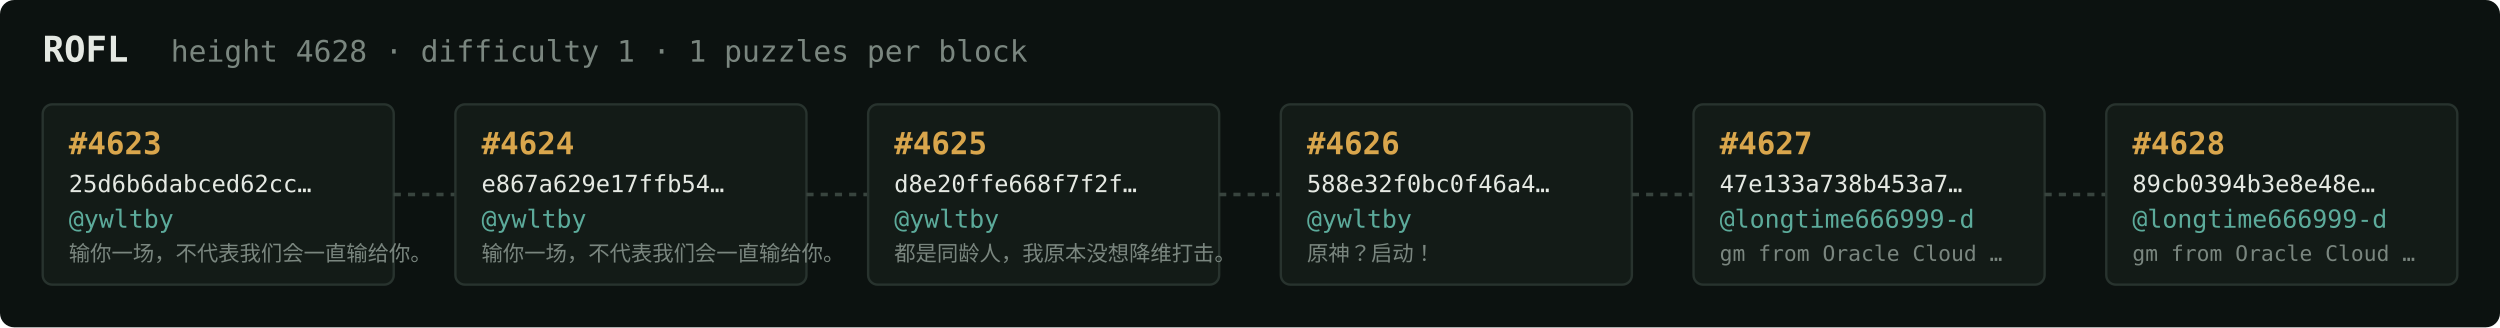
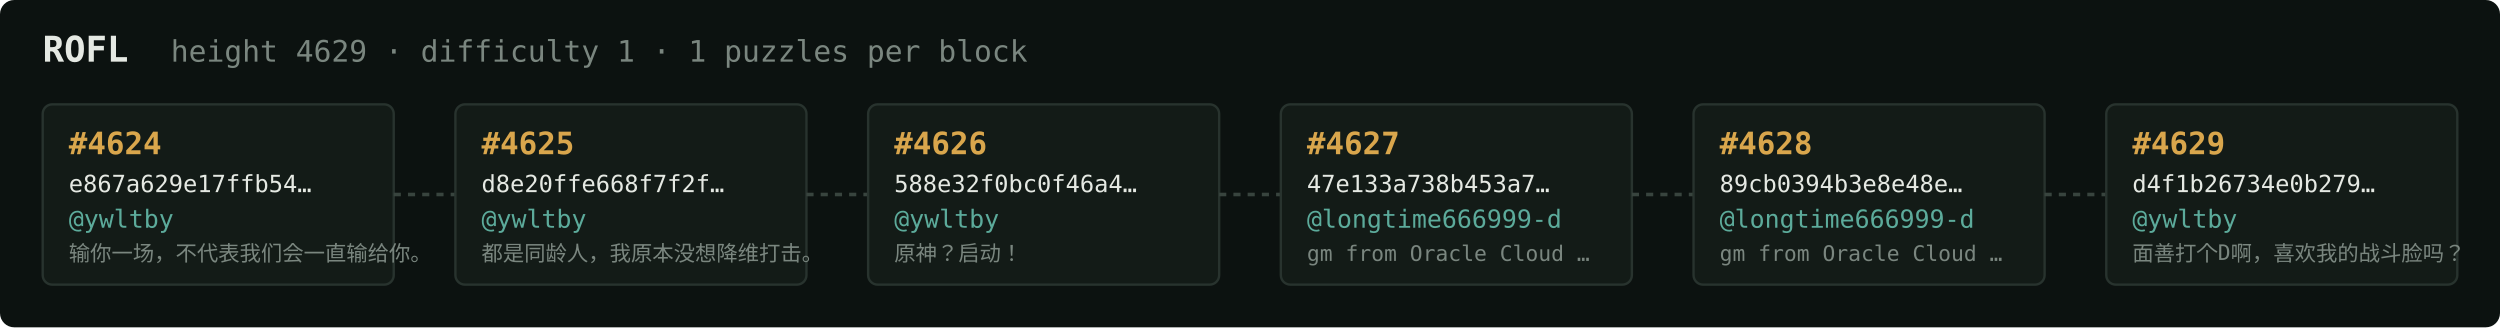
<svg xmlns="http://www.w3.org/2000/svg" width="1054" height="138" viewBox="0 0 1054 138" font-family="ui-monospace,SFMono-Regular,Menlo,monospace">
  <rect fill="#0c1210" width="1054" height="138" rx="6" />
  <text x="18" y="26" fill="#e5e9e3" font-size="15" font-weight="700">ROFL</text>
-   <text x="72" y="26" fill="#7a867f" font-size="12.5">height 4628 · difficulty 1 · 1 puzzles per block</text>
+   <text x="72" y="26" fill="#7a867f" font-size="12.5">height 4629 · difficulty 1 · 1 puzzles per block</text>
  <rect x="18" y="44" width="148" height="76" rx="4" fill="#131b17" stroke="#28332e" stroke-width="1" />
-   <text x="29" y="65" fill="#d9a64c" font-size="13" font-weight="700">#4623</text>
-   <text x="29" y="81" fill="#e5e9e3" font-size="10">25d6b6dabced62cc…</text>
+   <text x="29" y="65" fill="#d9a64c" font-size="13" font-weight="700">#4624</text>
+   <text x="29" y="81" fill="#e5e9e3" font-size="10">e867a629e17ffb54…</text>
  <text x="29" y="96" fill="#5cab9b" font-size="10.5">@ywltby</text>
  <text x="29" y="110" fill="#7a867f" font-size="9">输你一场，不代表我们会一直输给你。</text>
  <line x1="166" y1="82.0" x2="192" y2="82.0" stroke="#38443e" stroke-width="1.5" stroke-dasharray="3 3" />
  <rect x="192" y="44" width="148" height="76" rx="4" fill="#131b17" stroke="#28332e" stroke-width="1" />
-   <text x="203" y="65" fill="#d9a64c" font-size="13" font-weight="700">#4624</text>
-   <text x="203" y="81" fill="#e5e9e3" font-size="10">e867a629e17ffb54…</text>
+   <text x="203" y="65" fill="#d9a64c" font-size="13" font-weight="700">#4625</text>
+   <text x="203" y="81" fill="#e5e9e3" font-size="10">d8e20ffe668f7f2f…</text>
  <text x="203" y="96" fill="#5cab9b" font-size="10.5">@ywltby</text>
-   <text x="203" y="110" fill="#7a867f" font-size="9">输你一场，不代表我们会一直输给你。</text>
+   <text x="203" y="110" fill="#7a867f" font-size="9">都是同龄人，我原本没想降维打击。</text>
  <line x1="340" y1="82.0" x2="366" y2="82.0" stroke="#38443e" stroke-width="1.5" stroke-dasharray="3 3" />
  <rect x="366" y="44" width="148" height="76" rx="4" fill="#131b17" stroke="#28332e" stroke-width="1" />
-   <text x="377" y="65" fill="#d9a64c" font-size="13" font-weight="700">#4625</text>
-   <text x="377" y="81" fill="#e5e9e3" font-size="10">d8e20ffe668f7f2f…</text>
+   <text x="377" y="65" fill="#d9a64c" font-size="13" font-weight="700">#4626</text>
+   <text x="377" y="81" fill="#e5e9e3" font-size="10">588e32f0bc0f46a4…</text>
  <text x="377" y="96" fill="#5cab9b" font-size="10.5">@ywltby</text>
-   <text x="377" y="110" fill="#7a867f" font-size="9">都是同龄人，我原本没想降维打击。</text>
+   <text x="377" y="110" fill="#7a867f" font-size="9">原神？启动！</text>
  <line x1="514" y1="82.0" x2="540" y2="82.0" stroke="#38443e" stroke-width="1.5" stroke-dasharray="3 3" />
  <rect x="540" y="44" width="148" height="76" rx="4" fill="#131b17" stroke="#28332e" stroke-width="1" />
-   <text x="551" y="65" fill="#d9a64c" font-size="13" font-weight="700">#4626</text>
-   <text x="551" y="81" fill="#e5e9e3" font-size="10">588e32f0bc0f46a4…</text>
-   <text x="551" y="96" fill="#5cab9b" font-size="10.5">@ywltby</text>
-   <text x="551" y="110" fill="#7a867f" font-size="9">原神？启动！</text>
+   <text x="551" y="65" fill="#d9a64c" font-size="13" font-weight="700">#4627</text>
+   <text x="551" y="81" fill="#e5e9e3" font-size="10">47e133a738b453a7…</text>
+   <text x="551" y="96" fill="#5cab9b" font-size="10.5">@longtime666999-d</text>
+   <text x="551" y="110" fill="#7a867f" font-size="9">gm from Oracle Cloud …</text>
  <line x1="688" y1="82.0" x2="714" y2="82.0" stroke="#38443e" stroke-width="1.5" stroke-dasharray="3 3" />
  <rect x="714" y="44" width="148" height="76" rx="4" fill="#131b17" stroke="#28332e" stroke-width="1" />
-   <text x="725" y="65" fill="#d9a64c" font-size="13" font-weight="700">#4627</text>
-   <text x="725" y="81" fill="#e5e9e3" font-size="10">47e133a738b453a7…</text>
+   <text x="725" y="65" fill="#d9a64c" font-size="13" font-weight="700">#4628</text>
+   <text x="725" y="81" fill="#e5e9e3" font-size="10">89cb0394b3e8e48e…</text>
  <text x="725" y="96" fill="#5cab9b" font-size="10.5">@longtime666999-d</text>
  <text x="725" y="110" fill="#7a867f" font-size="9">gm from Oracle Cloud …</text>
  <line x1="862" y1="82.0" x2="888" y2="82.0" stroke="#38443e" stroke-width="1.5" stroke-dasharray="3 3" />
  <rect x="888" y="44" width="148" height="76" rx="4" fill="#131b17" stroke="#28332e" stroke-width="1" />
-   <text x="899" y="65" fill="#d9a64c" font-size="13" font-weight="700">#4628</text>
-   <text x="899" y="81" fill="#e5e9e3" font-size="10">89cb0394b3e8e48e…</text>
-   <text x="899" y="96" fill="#5cab9b" font-size="10.5">@longtime666999-d</text>
-   <text x="899" y="110" fill="#7a867f" font-size="9">gm from Oracle Cloud …</text>
+   <text x="899" y="65" fill="#d9a64c" font-size="13" font-weight="700">#4629</text>
+   <text x="899" y="81" fill="#e5e9e3" font-size="10">d4f1b26734e0b279…</text>
+   <text x="899" y="96" fill="#5cab9b" font-size="10.5">@ywltby</text>
+   <text x="899" y="110" fill="#7a867f" font-size="9">面善打个D啊，喜欢我的战斗脸吗？</text>
</svg>
